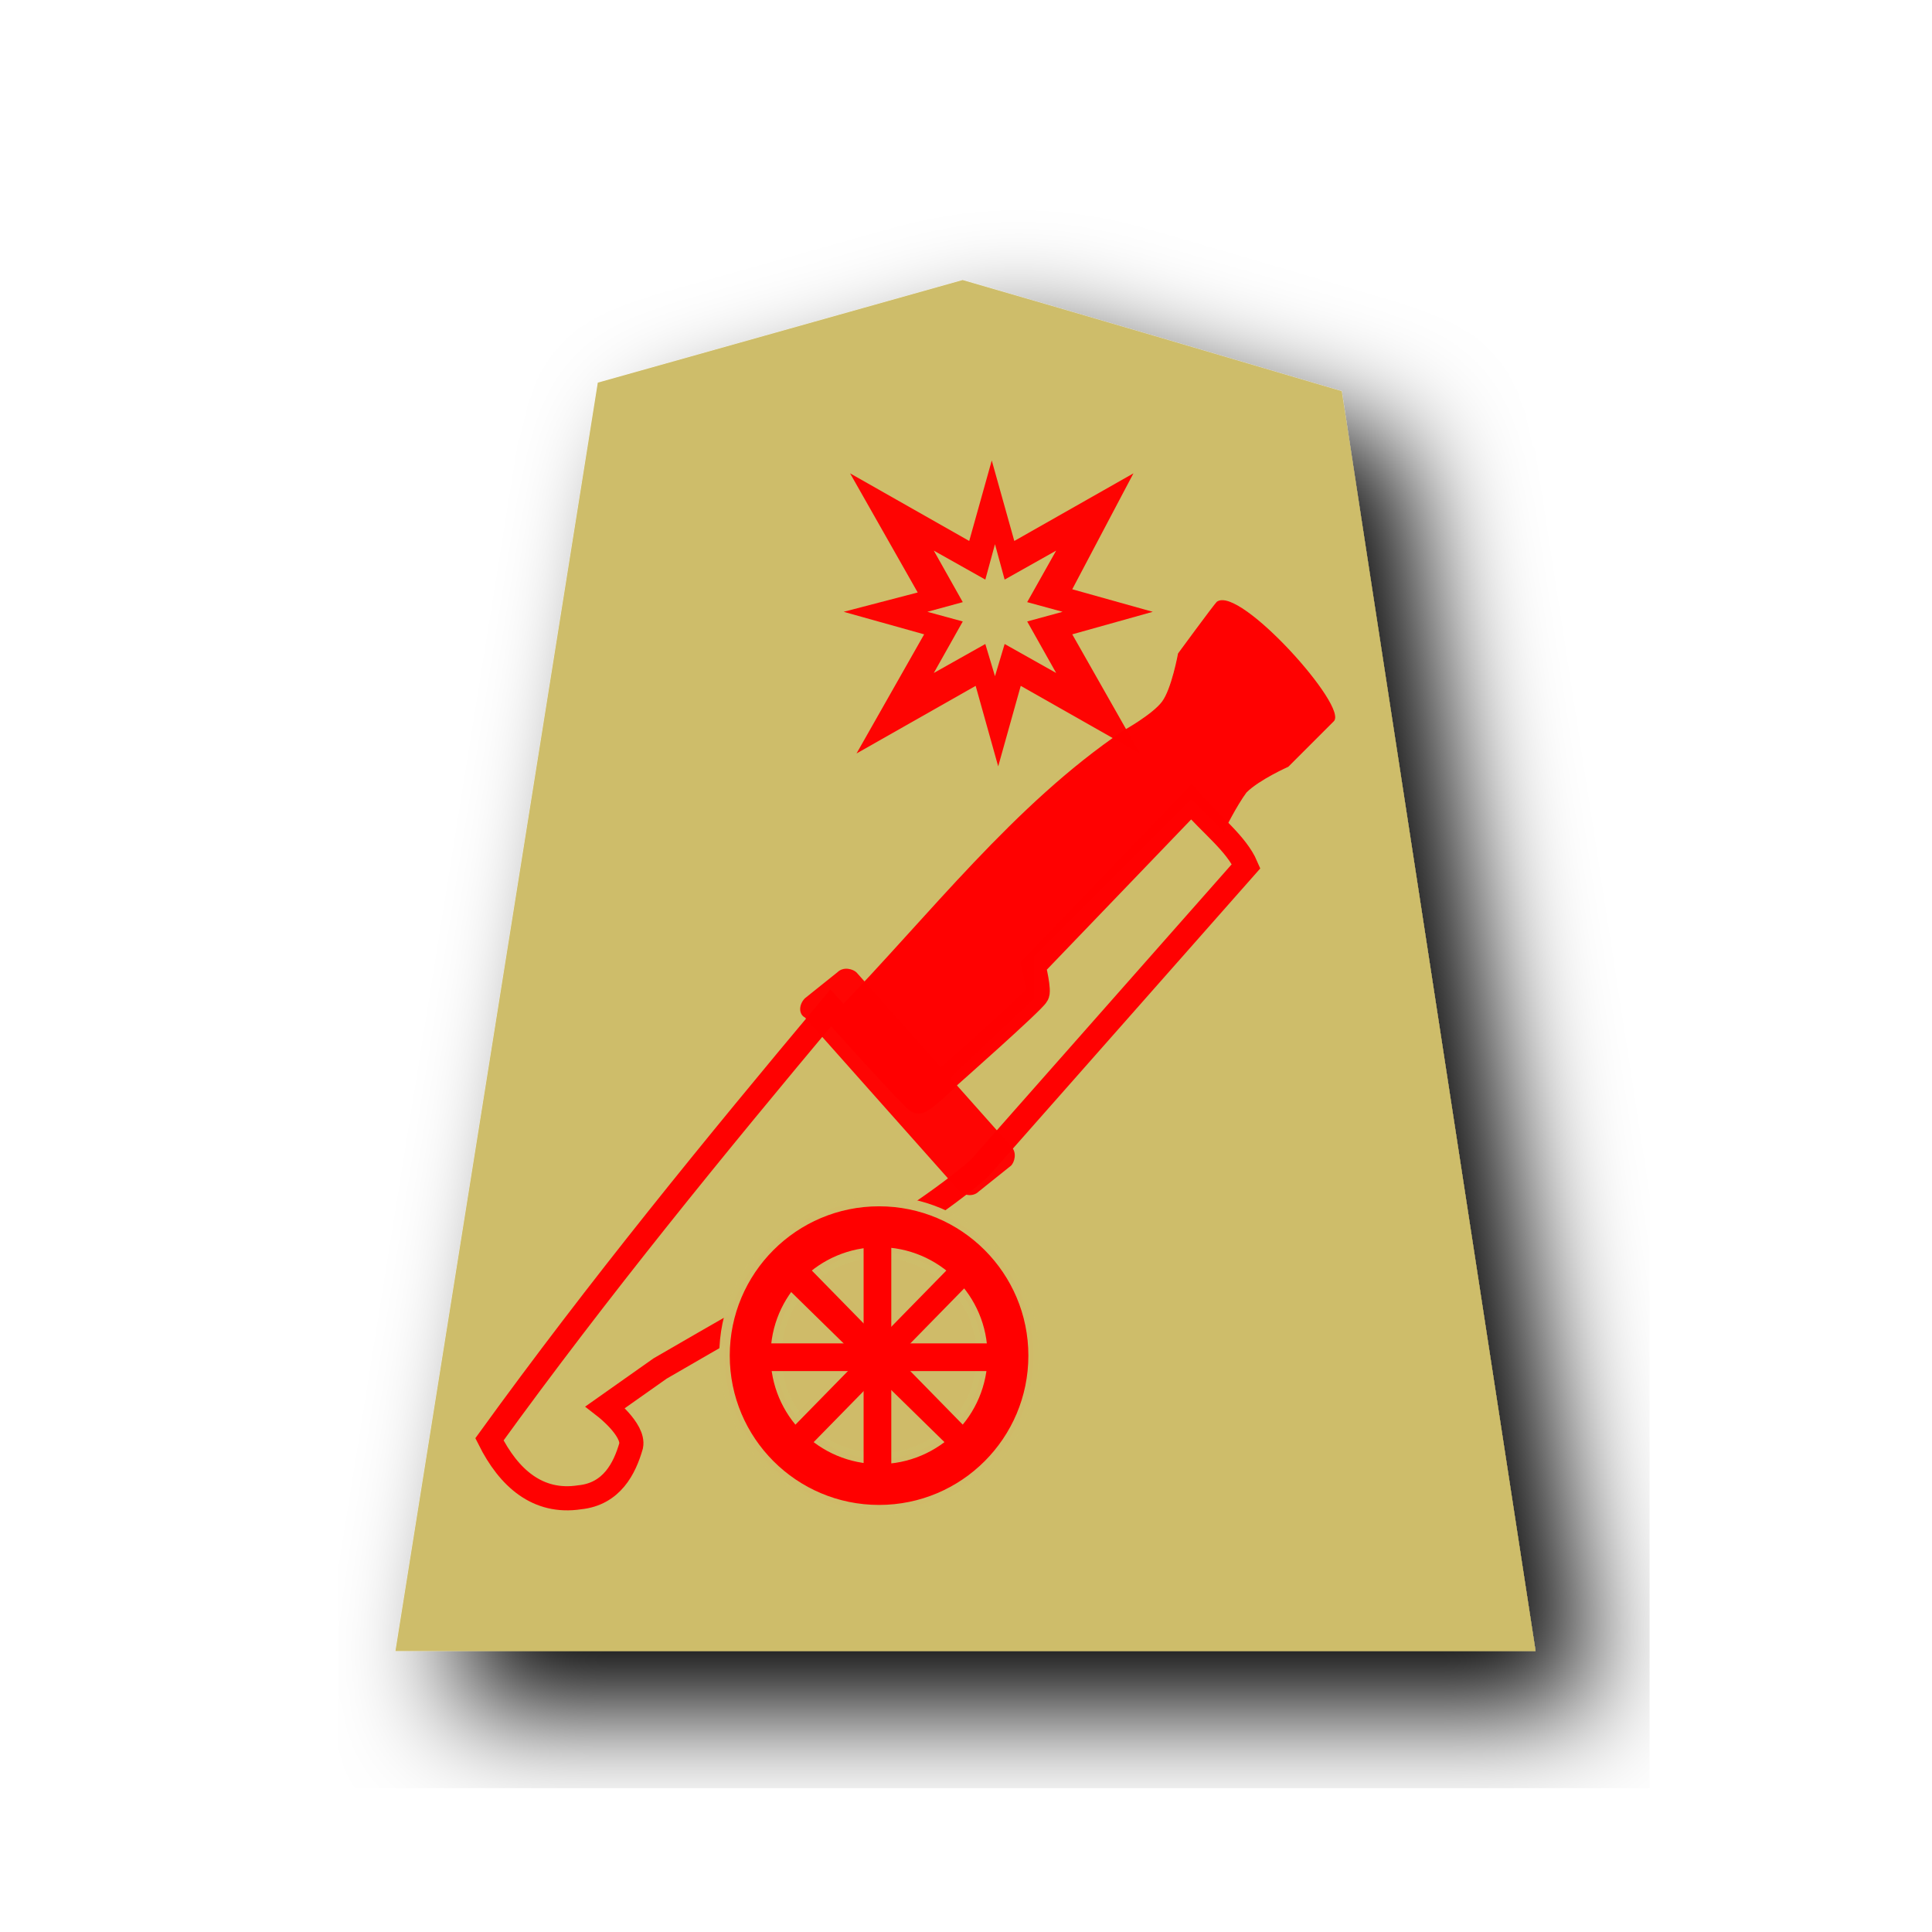
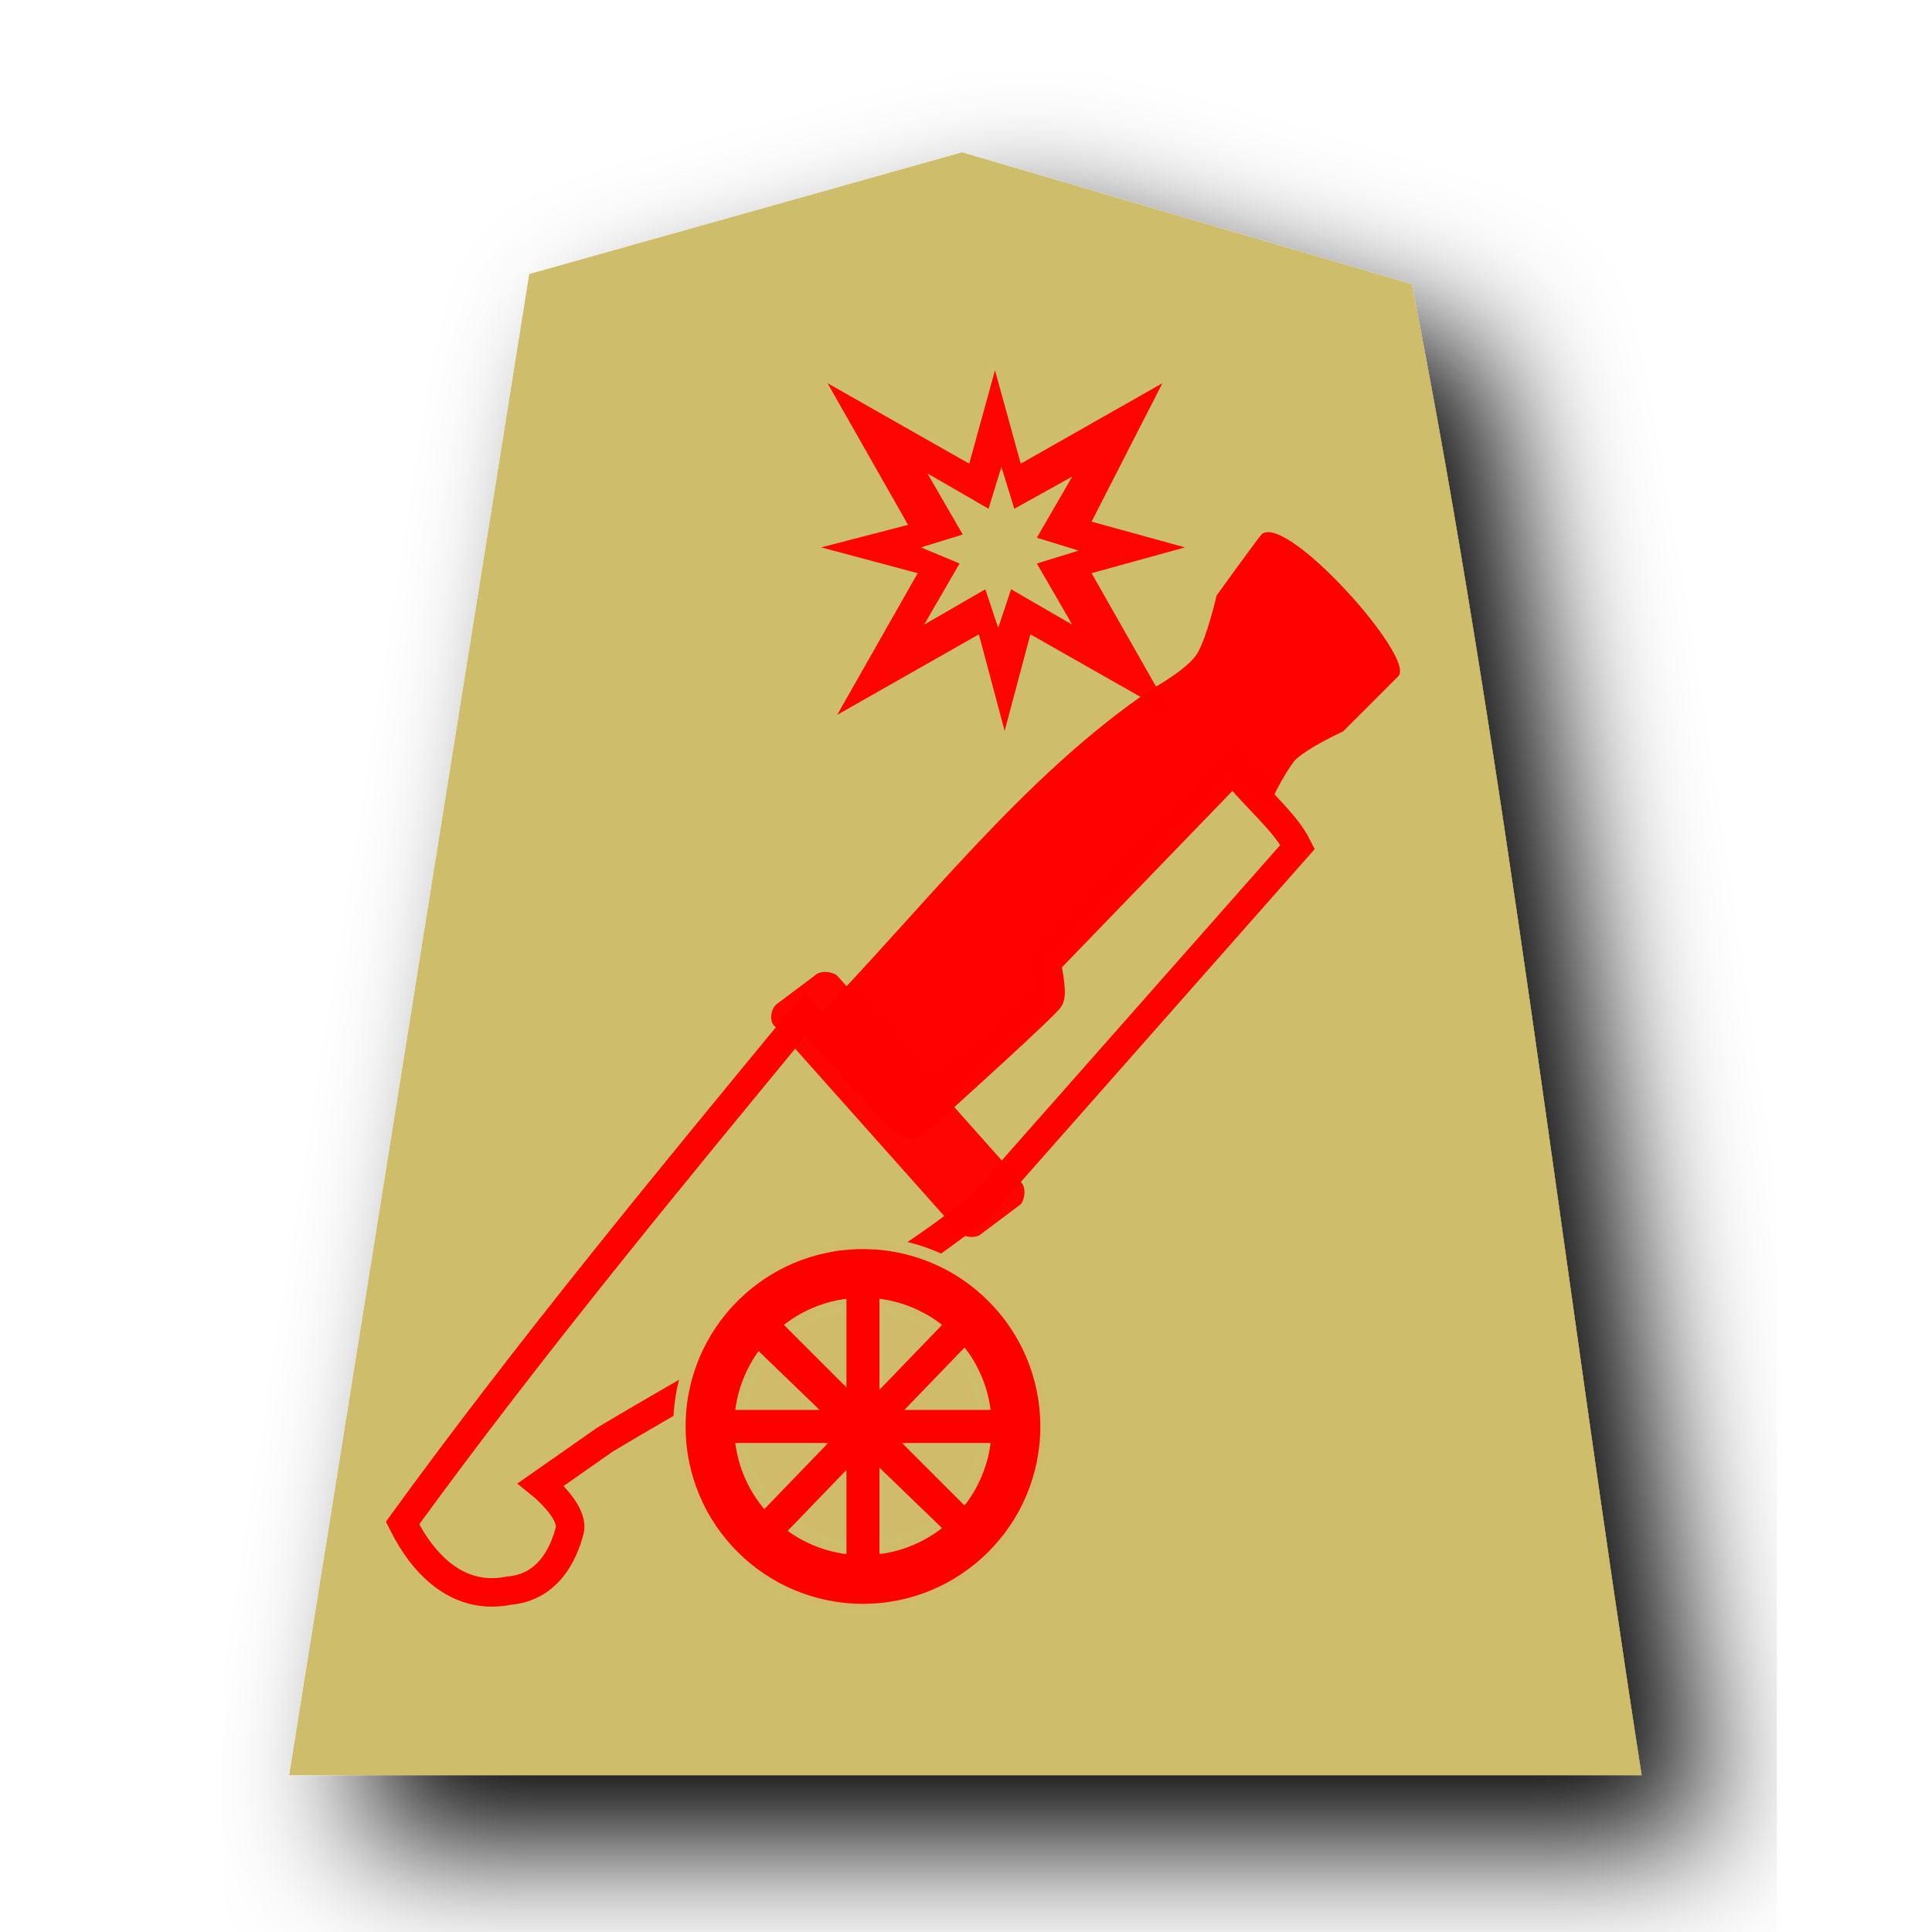
<svg xmlns="http://www.w3.org/2000/svg" version="1.1" x="0px" y="0px" viewBox="0 0 60 60" style="enable-background:new 0 0 60 60;" xml:space="preserve">
  <style type="text/css">
	.st0{filter:url(#a);}
	.st1{fill:#CEBD6A;}
- 	.st2{fill:#CEBD6A;fill-opacity:0.988;stroke:#FF0000;stroke-width:0.75;stroke-opacity:0.992;}
- 	.st3{fill:#FF0000;fill-opacity:0.992;stroke:#FF0000;stroke-width:3.119820e-02;stroke-opacity:0.992;}
+ 	.st2{fill:#CEBD6A;fill-opacity:0.988;stroke:#FF0000;stroke-width:0.885;stroke-opacity:0.992;}
+ 	.st3{fill:#FF0000;fill-opacity:0.992;stroke:#FF0000;stroke-width:3.681388e-02;stroke-opacity:0.992;}
	.st4{opacity:0.98;fill:#FF0000;fill-opacity:0.992;enable-background:new    ;}
	.st5{opacity:0.98;fill:#FF0000;enable-background:new    ;}
- 	.st6{fill:#FF0000;stroke:#CEBD6A;stroke-width:0.326;stroke-linecap:square;stroke-linejoin:bevel;stroke-opacity:0.988;}
- 	.st7{fill:#CEBD6A;fill-opacity:0.988;stroke:#CEBD6A;stroke-width:0.337;stroke-linecap:square;stroke-opacity:0.988;}
- 	.st8{fill:#FF0000;stroke:#FF0000;stroke-width:0.36;stroke-linecap:square;}
+ 	.st6{fill:#FF0000;stroke:#CEBD6A;stroke-width:0.384;stroke-linecap:square;stroke-linejoin:bevel;stroke-opacity:0.988;}
+ 	.st7{fill:#CEBD6A;fill-opacity:0.988;stroke:#CEBD6A;stroke-width:0.397;stroke-linecap:square;stroke-opacity:0.988;}
+ 	.st8{fill:#FF0000;stroke:#FF0000;stroke-width:0.425;stroke-linecap:square;}
</style>
  <filter id="a">
    <feGaussianBlur in="SourceAlpha" result="blur" stdDeviation="2" />
    <feOffset dx="2" dy="2" result="offsetBlur" />
    <feBlend in="SourceGraphic" in2="offsetBlur" mode="normal" />
  </filter>
+   <g id="Capa_2">
+     <g transform="matrix(1.05 0 0 1.05 41.426 -1.78)" class="st0">
+       <path class="st1" d="M-11,6.2l-12.8,3.6l-7.1,44.4H9.1C6.8,39.4,5,23.7,2.3,10.1L-11,6.2z" />
+     </g>
+     <g transform="matrix(1.05 0 0 1.05 41.426 -1.78)" class="st0">
+ 	</g>
+   </g>
  <g id="Capa_1">
-     <g transform="matrix(.88521 0 0 .88521 39.633 3.208)" class="st0">
-       <path class="st1" d="M-11,6.2l-12.8,3.6l-7.1,44.5H9.1L2.3,10.1C-2.1,8.8-6.5,7.5-11,6.2z" />
-     </g>
-   </g>
-   <g id="Capa_6">
-     <path class="st2" d="M25.8,31.3c-3.6,4.3-7.2,8.7-10.6,13.4c0.6,1.2,1.5,2,2.8,1.8c1-0.1,1.4-0.9,1.6-1.6c0.1-0.5-0.8-1.2-0.8-1.2   l1.7-1.2c3.6-2.1,7.7-4.3,9.9-6.2l8.3-9.4c-0.3-0.7-1.1-1.3-1.7-2L32.1,30c0,0,0.2,0.8,0.1,0.9c-0.1,0.2-2.7,2.5-2.7,2.5   s-0.9,0.9-1,0.8C28.4,34.2,25.8,31.3,25.8,31.3L25.8,31.3z" />
-     <path class="st3" d="M26,31.4c2.9-3,5.5-6.4,8.9-8.7c0,0,0.9-0.5,1.2-0.9c0.3-0.4,0.5-1.5,0.5-1.5s1.1-1.5,1.2-1.6   c0.7-0.5,4.1,3.3,3.6,3.7L40,23.8c0,0-0.9,0.4-1.3,0.8c-0.3,0.4-0.7,1.2-0.7,1.2l-1-1l-4.9,4.9L32.1,31l-3.6,3.4L26,31.4z" />
-     <path class="st4" d="M25,31l1-0.8c0.2-0.2,0.5-0.1,0.6,0l4.8,5.4c0.2,0.2,0.1,0.5,0,0.6l-1,0.8c-0.2,0.2-0.5,0.1-0.6,0L25,31.6   C24.8,31.5,24.8,31.2,25,31z" />
-     <path class="st5" d="M35.2,14.7l-3.7,2.1l-0.7-2.5l-0.7,2.5l-3.7-2.1l2.1,3.7L26.2,19l2.5,0.7l-2.1,3.7l3.7-2.1l0.7,2.5l0.7-2.5   l3.7,2.1l-2.1-3.7l2.5-0.7l-2.5-0.7L35.2,14.7z M32.8,17.1l-0.9,1.6l1.1,0.3l-1.1,0.3l0.9,1.6L31.2,20L30.9,21L30.6,20L29,20.9   l0.9-1.6L28.8,19l1.1-0.3L29,17.1l1.6,0.9l0.3-1.1l0.3,1.1L32.8,17.1z" />
-     <g>
-       <circle class="st6" cx="27.3" cy="42.1" r="4.8" />
-       <circle class="st7" cx="27.3" cy="42.1" r="3.2" />
-       <path class="st8" d="M25.1,39.6L24.7,40l4.8,4.7l0.3-0.3L25.1,39.6z" />
-       <path class="st8" d="M29.9,39.8l-0.3-0.3l-4.7,4.8l0.3,0.3L29.9,39.8z" />
-       <path class="st8" d="M24,41.9l0,0.5l6.7,0l0-0.5L24,41.9z" />
-       <path class="st8" d="M27.5,38.7l-0.5,0l0,6.7l0.5,0L27.5,38.7z" />
+     <g id="Capa_6">
+       <path class="st2" d="M25,31.5c-4.2,5.1-8.5,10.3-12.5,15.8c0.7,1.4,1.8,2.4,3.3,2.1c1.2-0.1,1.7-1.1,1.9-1.9    c0.1-0.6-0.9-1.4-0.9-1.4l2-1.4c4.2-2.5,9.1-5.1,11.7-7.3l9.8-11.1c-0.4-0.8-1.3-1.5-2-2.4l-5.8,6c0,0,0.2,0.9,0.1,1.1    c-0.1,0.2-3.2,3-3.2,3s-1.1,1.1-1.2,0.9C28.1,35,25,31.5,25,31.5L25,31.5z" />
+       <path class="st3" d="M25.3,31.7c3.4-3.5,6.5-7.6,10.5-10.3c0,0,1.1-0.6,1.4-1.1s0.6-1.8,0.6-1.8s1.3-1.8,1.4-1.9    c0.8-0.6,4.8,3.9,4.2,4.4l-1.7,1.7c0,0-1.1,0.5-1.5,0.9c-0.4,0.5-0.8,1.4-0.8,1.4l-1.2-1.2l-5.8,5.8v1.5l-4.2,4L25.3,31.7z" />
+       <path class="st4" d="M24.1,31.2l1.2-0.9c0.2-0.2,0.6-0.1,0.7,0l5.7,6.4c0.2,0.2,0.1,0.6,0,0.7l-1.2,0.9c-0.2,0.2-0.6,0.1-0.7,0    l-5.7-6.4C23.9,31.8,23.9,31.4,24.1,31.2z" />
+       <path class="st5" d="M36.1,11.9l-4.4,2.5l-0.8-2.9l-0.8,2.9l-4.4-2.5l2.5,4.4L25.5,17l3,0.8L26,22.2l4.4-2.5l0.8,3l0.8-3l4.4,2.5    l-2.5-4.4l2.9-0.8l-2.9-0.8L36.1,11.9z M33.3,14.8l-1.1,1.9l1.3,0.4l-1.3,0.4l1.1,1.9l-1.9-1.1l-0.4,1.2l-0.4-1.2l-1.9,1.1    l1.1-1.9L28.6,17l1.3-0.4l-1.1-1.9l1.9,1.1l0.4-1.3l0.4,1.3L33.3,14.8z" />
+       <g>
+         <circle class="st6" cx="26.8" cy="44.3" r="5.7" />
+         <circle class="st7" cx="26.8" cy="44.3" r="3.8" />
+         <path class="st8" d="M24.2,41.3l-0.5,0.5l5.7,5.5l0.4-0.4L24.2,41.3z" />
+         <path class="st8" d="M29.9,41.6l-0.4-0.4L24,46.9l0.4,0.4L29.9,41.6z" />
+         <path class="st8" d="M22.9,44v0.6h7.9V44H22.9z" />
+         <path class="st8" d="M27.1,40.3h-0.6v7.9h0.6V40.3z" />
+       </g>
    </g>
  </g>
</svg>
